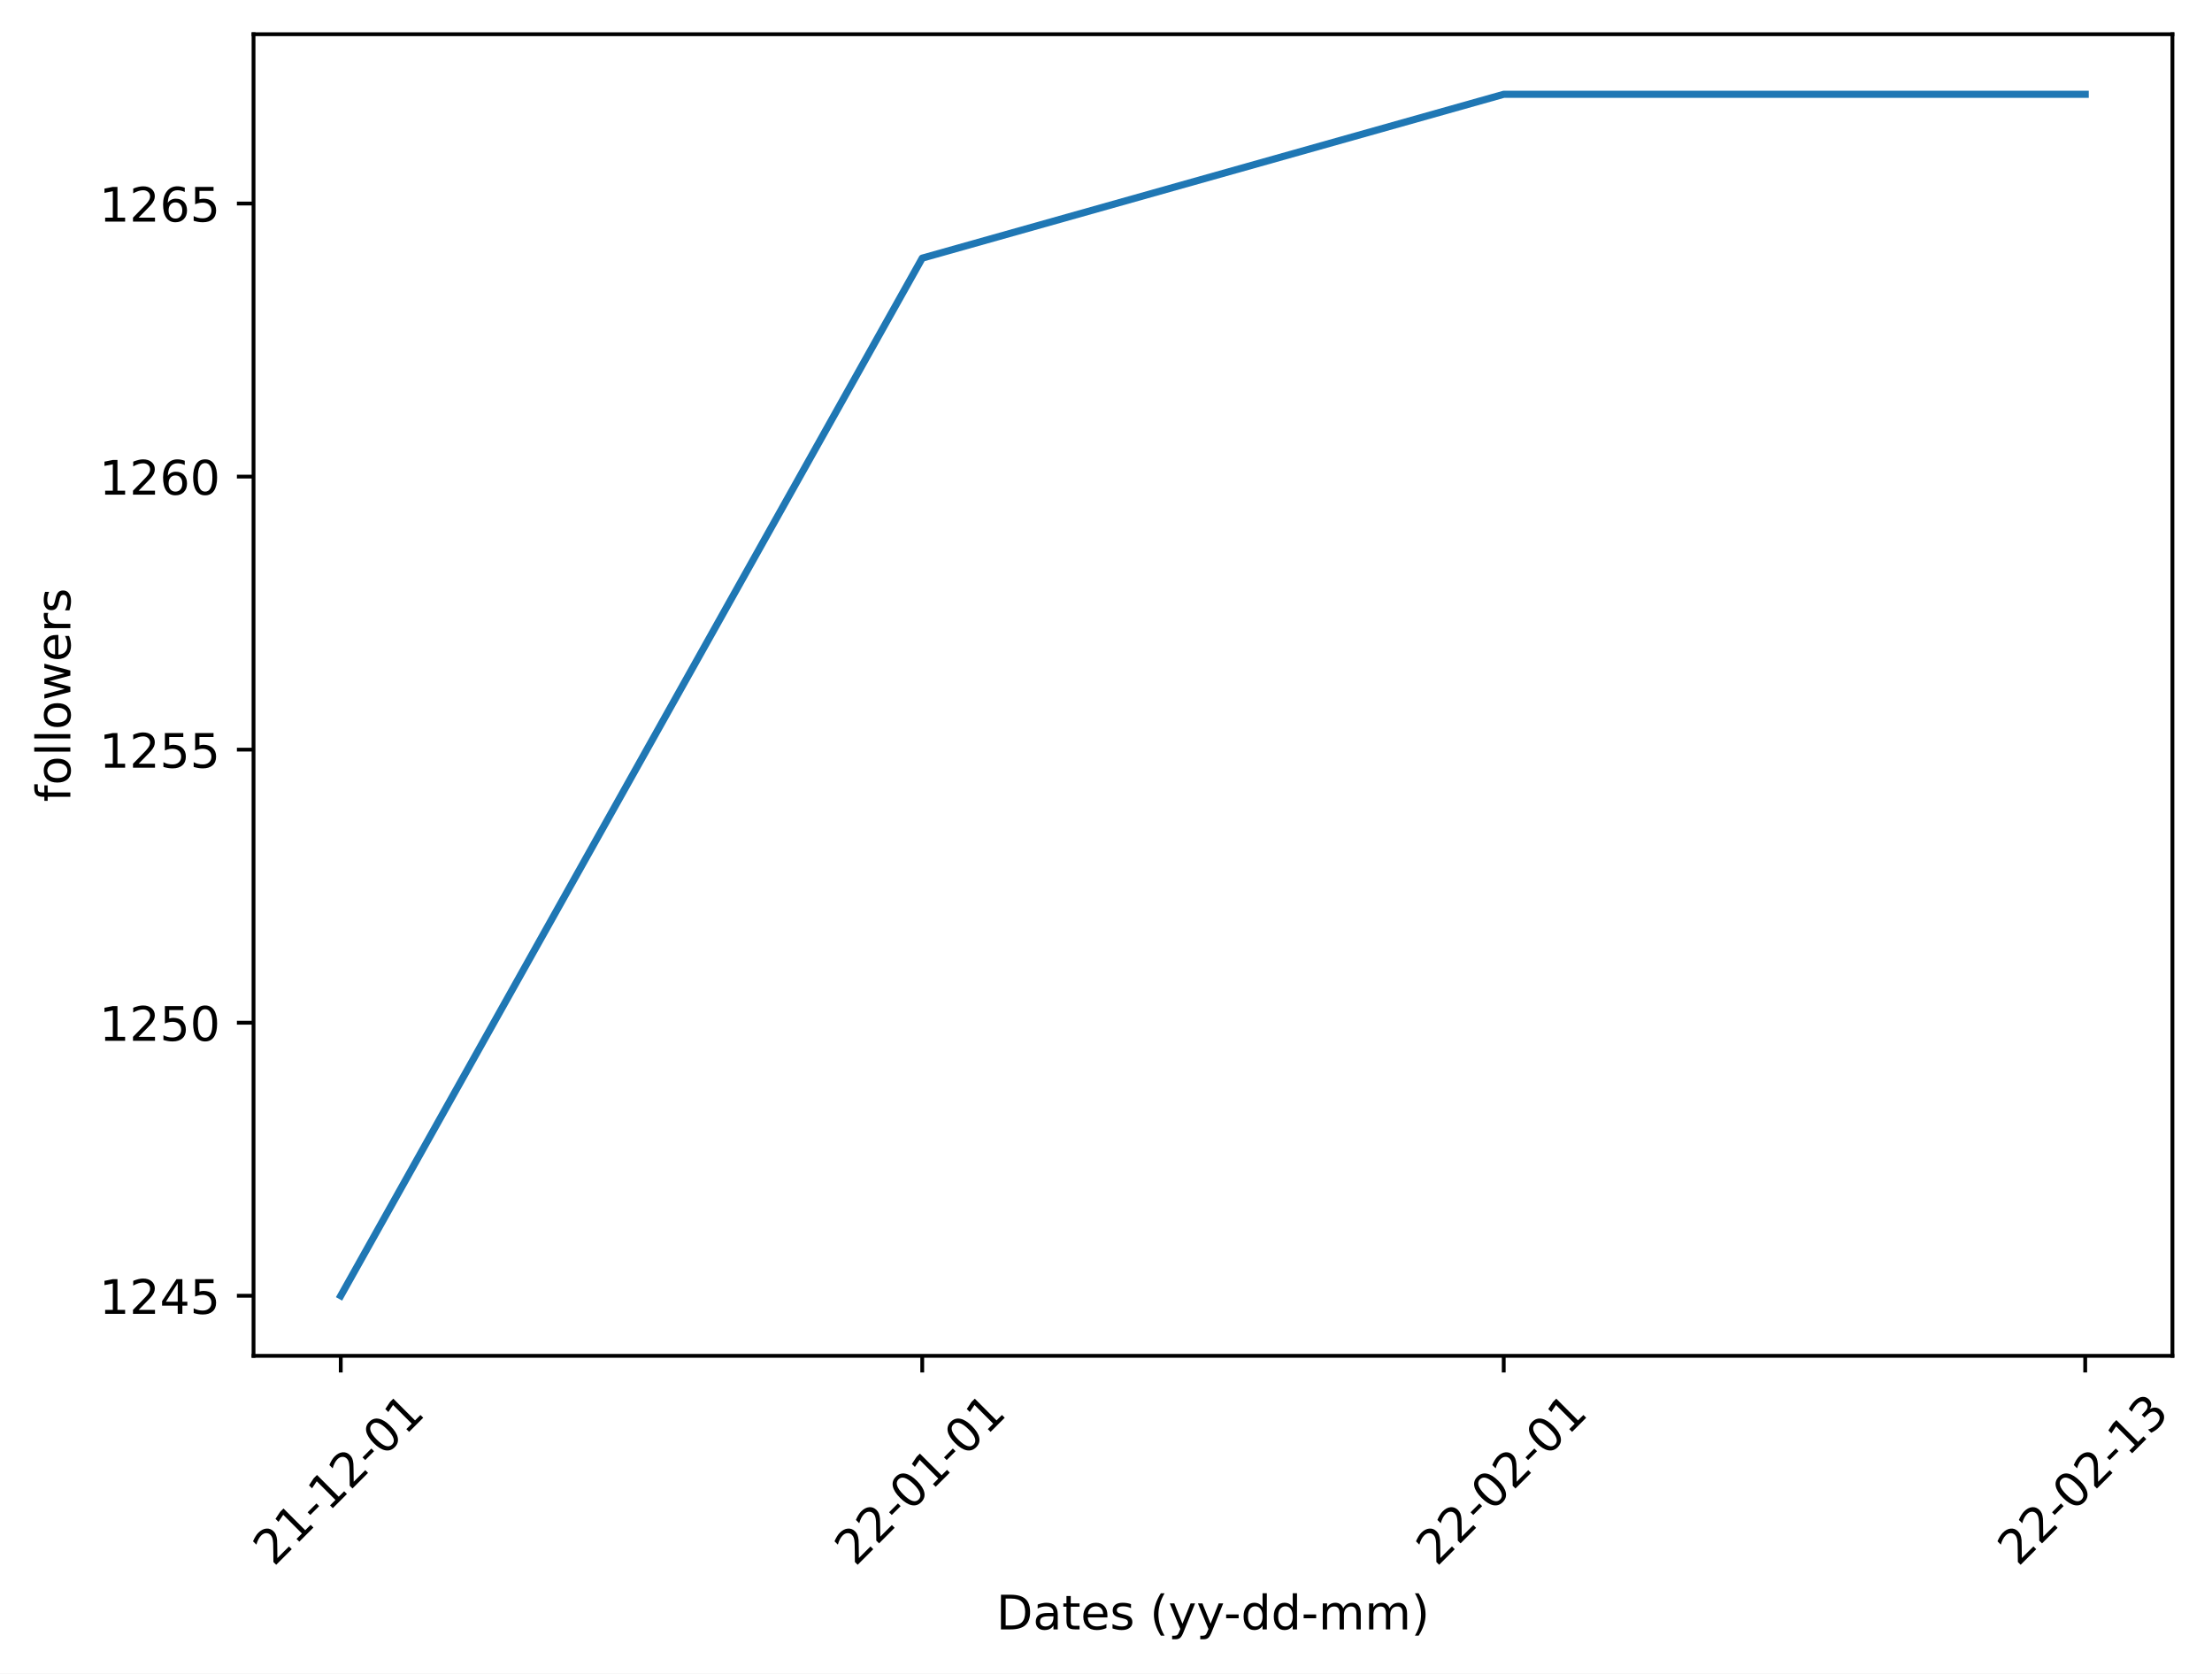
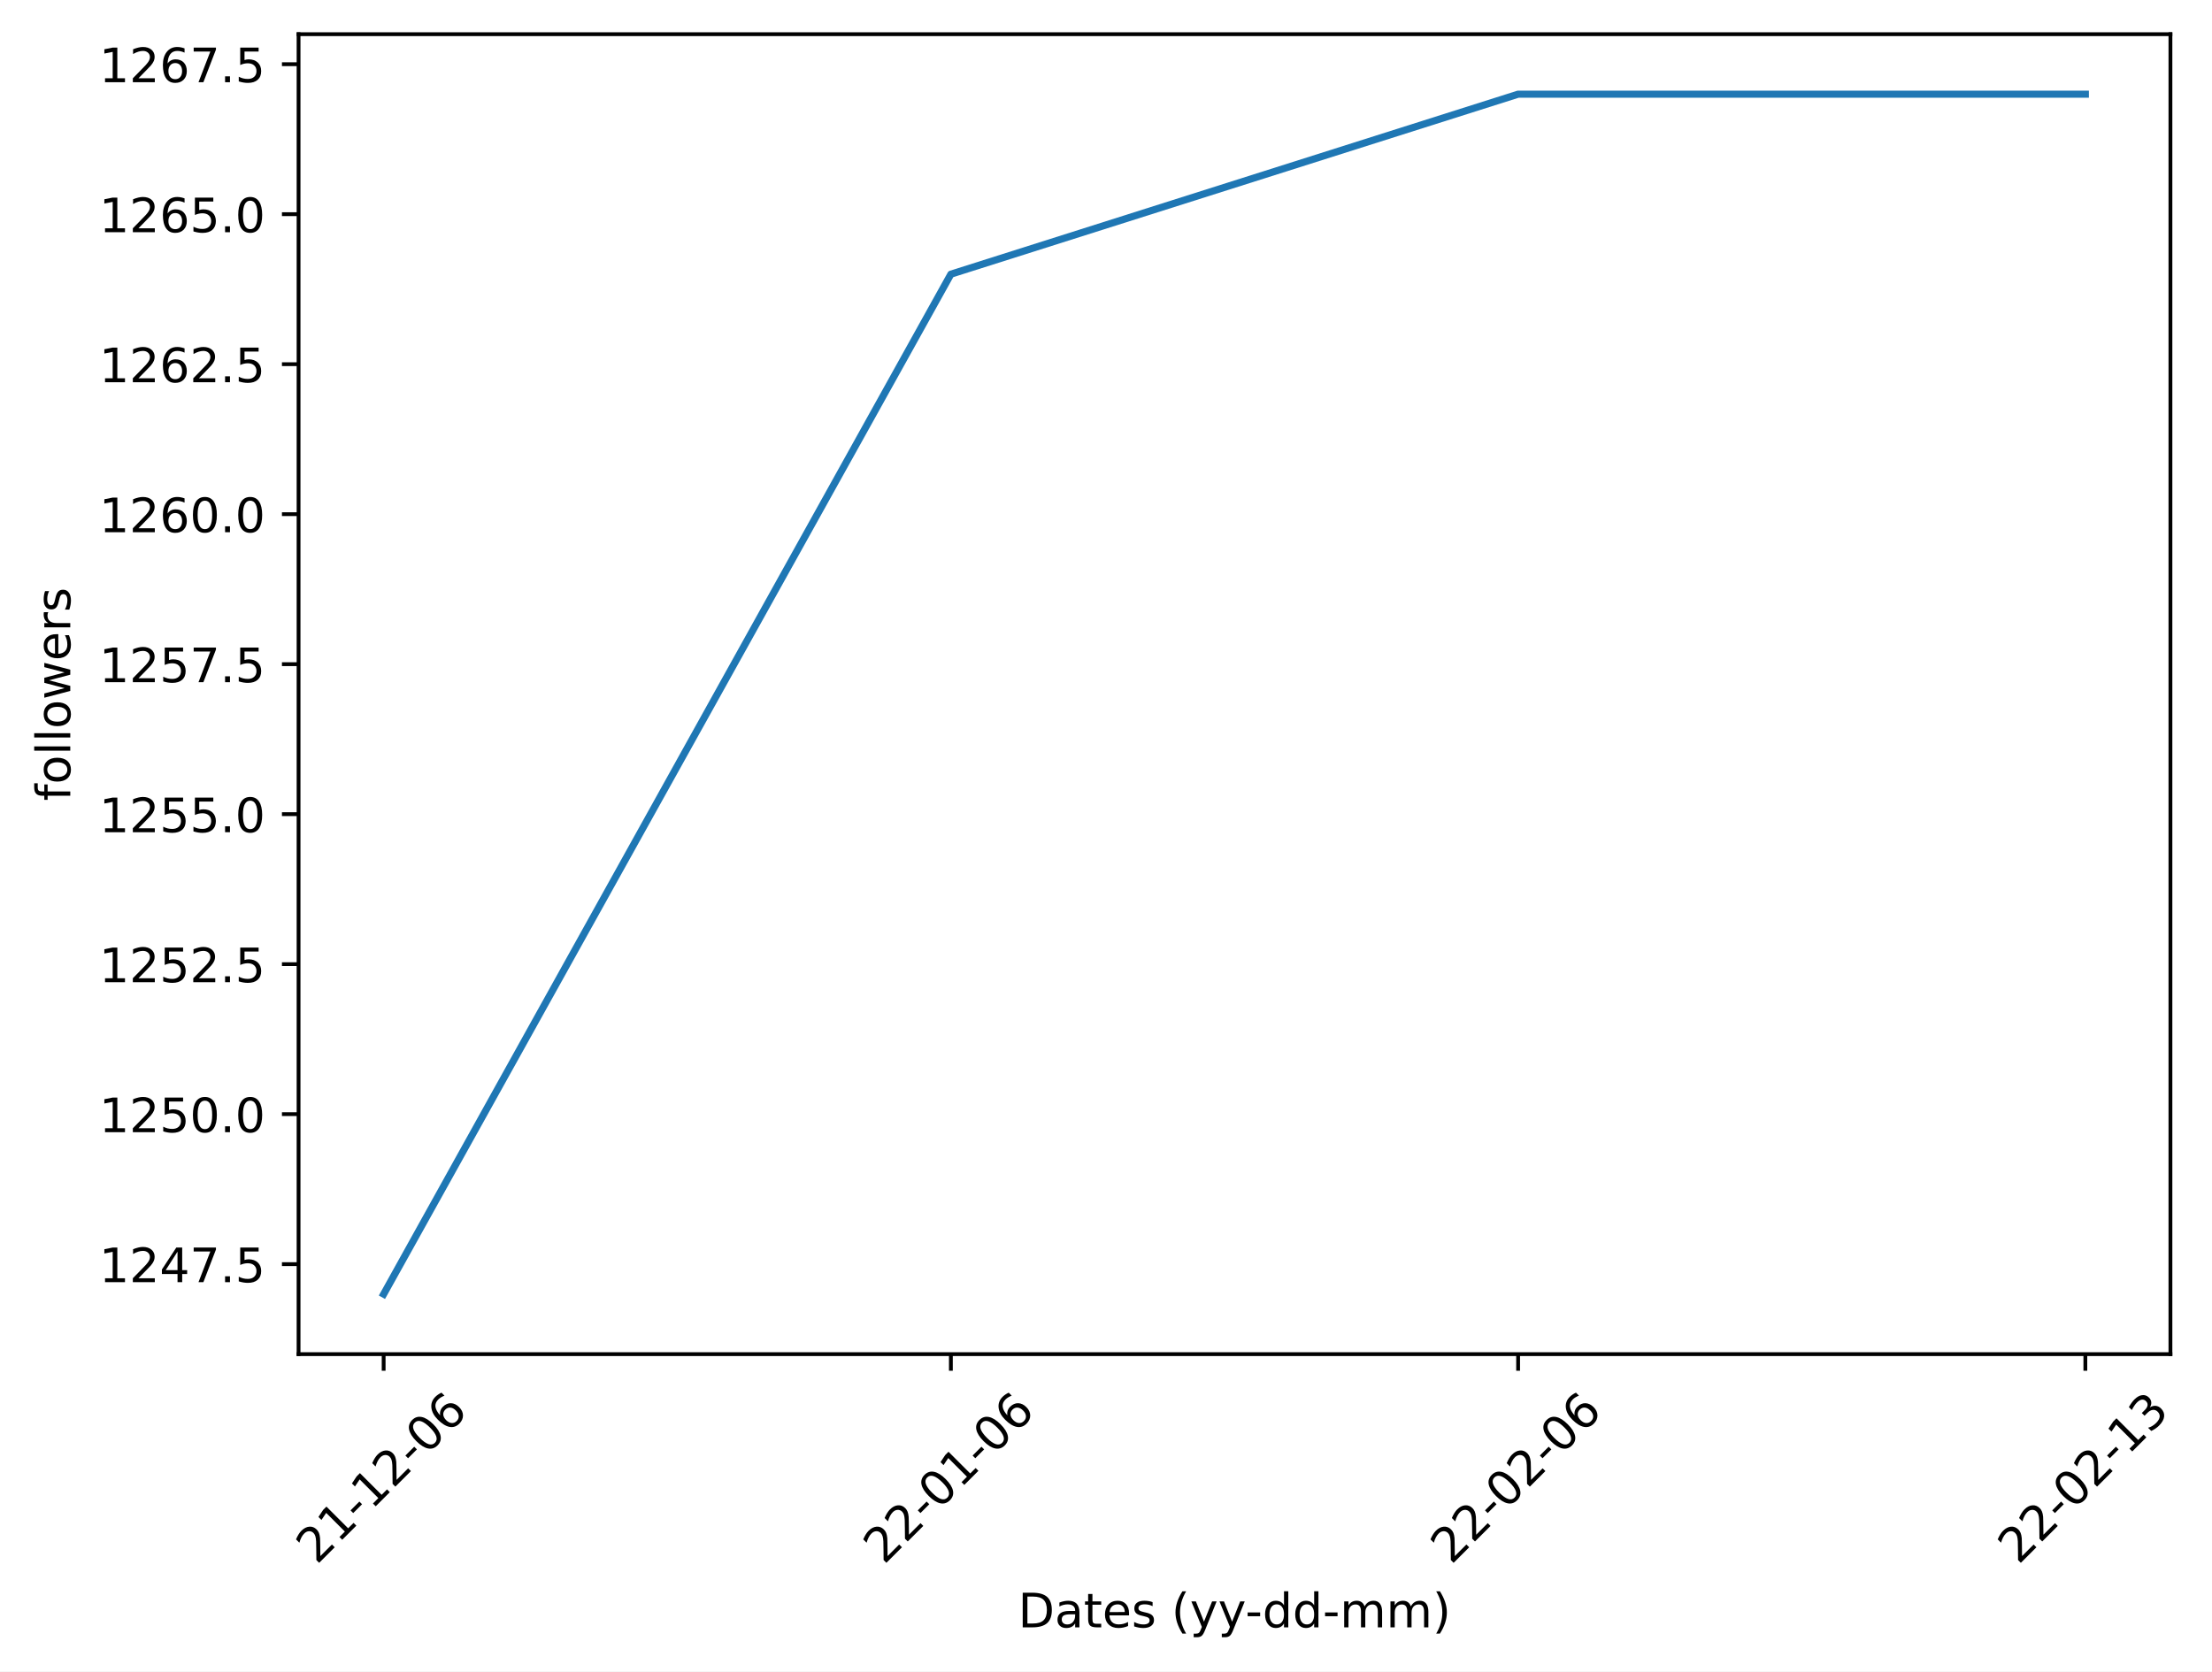
- <svg xmlns="http://www.w3.org/2000/svg" xmlns:xlink="http://www.w3.org/1999/xlink" width="465.263pt" height="352.007pt" viewBox="0 0 465.263 352.007" version="1.1">
+ <svg xmlns="http://www.w3.org/2000/svg" xmlns:xlink="http://www.w3.org/1999/xlink" width="465.783pt" height="352.007pt" viewBox="0 0 465.783 352.007" version="1.1">
  <defs>
    <style type="text/css">*{stroke-linejoin: round; stroke-linecap: butt}</style>
  </defs>
  <g id="figure_1">
    <g id="patch_1">
-       <path d="M 0 352.007  L 465.263 352.007  L 465.263 0  L 0 0  z " style="fill: #ffffff" />
+       <path d="M 0 352.007  L 465.783 352.007  L 465.783 0  L 0 0  z " style="fill: #ffffff" />
    </g>
    <g id="axes_1">
      <g id="patch_2">
-         <path d="M 53.328 285.189  L 456.939 285.189  L 456.939 7.2  L 53.328 7.2  z " style="fill: #ffffff" />
+         <path d="M 62.869 285.189  L 457.03 285.189  L 457.03 7.2  L 62.869 7.2  z " style="fill: #ffffff" />
      </g>
      <g id="matplotlib.axis_1">
        <g id="xtick_1">
          <g id="line2d_1">
            <defs>
-               <path id="ma49af20391" d="M 0 0  L 0 3.5  " style="stroke: #000000; stroke-width: 0.8" />
+               <path id="m13369818ce" d="M 0 0  L 0 3.5  " style="stroke: #000000; stroke-width: 0.8" />
            </defs>
            <g>
-               <use xlink:href="#ma49af20391" x="71.674" y="285.189" style="stroke: #000000; stroke-width: 0.8" />
+               <use xlink:href="#m13369818ce" x="80.785" y="285.189" style="stroke: #000000; stroke-width: 0.8" />
            </g>
          </g>
          <g id="text_1">
-             <g transform="translate(57.57724 329.6578)rotate(-45)scale(0.1 -0.1)">
+             <g transform="translate(66.68832 329.6578)rotate(-45)scale(0.1 -0.1)">
              <defs>
                <path id="DejaVuSans-32" d="M 1228 531  L 3431 531  L 3431 0  L 469 0  L 469 531  Q 828 903 1448 1529  Q 2069 2156 2228 2338  Q 2531 2678 2651 2914  Q 2772 3150 2772 3378  Q 2772 3750 2511 3984  Q 2250 4219 1831 4219  Q 1534 4219 1204 4116  Q 875 4013 500 3803  L 500 4441  Q 881 4594 1212 4672  Q 1544 4750 1819 4750  Q 2544 4750 2975 4387  Q 3406 4025 3406 3419  Q 3406 3131 3298 2873  Q 3191 2616 2906 2266  Q 2828 2175 2409 1742  Q 1991 1309 1228 531  z " transform="scale(0.015625)" />
                <path id="DejaVuSans-31" d="M 794 531  L 1825 531  L 1825 4091  L 703 3866  L 703 4441  L 1819 4666  L 2450 4666  L 2450 531  L 3481 531  L 3481 0  L 794 0  L 794 531  z " transform="scale(0.015625)" />
                <path id="DejaVuSans-2d" d="M 313 2009  L 1997 2009  L 1997 1497  L 313 1497  L 313 2009  z " transform="scale(0.015625)" />
                <path id="DejaVuSans-30" d="M 2034 4250  Q 1547 4250 1301 3770  Q 1056 3291 1056 2328  Q 1056 1369 1301 889  Q 1547 409 2034 409  Q 2525 409 2770 889  Q 3016 1369 3016 2328  Q 3016 3291 2770 3770  Q 2525 4250 2034 4250  z M 2034 4750  Q 2819 4750 3233 4129  Q 3647 3509 3647 2328  Q 3647 1150 3233 529  Q 2819 -91 2034 -91  Q 1250 -91 836 529  Q 422 1150 422 2328  Q 422 3509 836 4129  Q 1250 4750 2034 4750  z " transform="scale(0.015625)" />
+                 <path id="DejaVuSans-36" d="M 2113 2584  Q 1688 2584 1439 2293  Q 1191 2003 1191 1497  Q 1191 994 1439 701  Q 1688 409 2113 409  Q 2538 409 2786 701  Q 3034 994 3034 1497  Q 3034 2003 2786 2293  Q 2538 2584 2113 2584  z M 3366 4563  L 3366 3988  Q 3128 4100 2886 4159  Q 2644 4219 2406 4219  Q 1781 4219 1451 3797  Q 1122 3375 1075 2522  Q 1259 2794 1537 2939  Q 1816 3084 2150 3084  Q 2853 3084 3261 2657  Q 3669 2231 3669 1497  Q 3669 778 3244 343  Q 2819 -91 2113 -91  Q 1303 -91 875 529  Q 447 1150 447 2328  Q 447 3434 972 4092  Q 1497 4750 2381 4750  Q 2619 4750 2861 4703  Q 3103 4656 3366 4563  z " transform="scale(0.015625)" />
              </defs>
              <use xlink:href="#DejaVuSans-32" />
              <use xlink:href="#DejaVuSans-31" x="63.623" />
              <use xlink:href="#DejaVuSans-2d" x="127.246" />
              <use xlink:href="#DejaVuSans-31" x="163.33" />
              <use xlink:href="#DejaVuSans-32" x="226.953" />
              <use xlink:href="#DejaVuSans-2d" x="290.576" />
              <use xlink:href="#DejaVuSans-30" x="326.66" />
-               <use xlink:href="#DejaVuSans-31" x="390.283" />
+               <use xlink:href="#DejaVuSans-36" x="390.283" />
            </g>
          </g>
        </g>
        <g id="xtick_2">
          <g id="line2d_2">
            <g>
-               <use xlink:href="#ma49af20391" x="193.98" y="285.189" style="stroke: #000000; stroke-width: 0.8" />
+               <use xlink:href="#m13369818ce" x="200.228" y="285.189" style="stroke: #000000; stroke-width: 0.8" />
            </g>
          </g>
          <g id="text_2">
-             <g transform="translate(179.8835 329.6578)rotate(-45)scale(0.1 -0.1)">
+             <g transform="translate(186.131 329.6578)rotate(-45)scale(0.1 -0.1)">
              <use xlink:href="#DejaVuSans-32" />
              <use xlink:href="#DejaVuSans-32" x="63.623" />
              <use xlink:href="#DejaVuSans-2d" x="127.246" />
              <use xlink:href="#DejaVuSans-30" x="163.33" />
              <use xlink:href="#DejaVuSans-31" x="226.953" />
              <use xlink:href="#DejaVuSans-2d" x="290.576" />
              <use xlink:href="#DejaVuSans-30" x="326.66" />
-               <use xlink:href="#DejaVuSans-31" x="390.283" />
+               <use xlink:href="#DejaVuSans-36" x="390.283" />
            </g>
          </g>
        </g>
        <g id="xtick_3">
          <g id="line2d_3">
            <g>
-               <use xlink:href="#ma49af20391" x="316.287" y="285.189" style="stroke: #000000; stroke-width: 0.8" />
+               <use xlink:href="#m13369818ce" x="319.671" y="285.189" style="stroke: #000000; stroke-width: 0.8" />
            </g>
          </g>
          <g id="text_3">
-             <g transform="translate(302.1899 329.6578)rotate(-45)scale(0.1 -0.1)">
+             <g transform="translate(305.5737 329.6578)rotate(-45)scale(0.1 -0.1)">
              <use xlink:href="#DejaVuSans-32" />
              <use xlink:href="#DejaVuSans-32" x="63.623" />
              <use xlink:href="#DejaVuSans-2d" x="127.246" />
              <use xlink:href="#DejaVuSans-30" x="163.33" />
              <use xlink:href="#DejaVuSans-32" x="226.953" />
              <use xlink:href="#DejaVuSans-2d" x="290.576" />
              <use xlink:href="#DejaVuSans-30" x="326.66" />
-               <use xlink:href="#DejaVuSans-31" x="390.283" />
+               <use xlink:href="#DejaVuSans-36" x="390.283" />
            </g>
          </g>
        </g>
        <g id="xtick_4">
          <g id="line2d_4">
            <g>
-               <use xlink:href="#ma49af20391" x="438.593" y="285.189" style="stroke: #000000; stroke-width: 0.8" />
+               <use xlink:href="#m13369818ce" x="439.113" y="285.189" style="stroke: #000000; stroke-width: 0.8" />
            </g>
          </g>
          <g id="text_4">
-             <g transform="translate(424.4962 329.6578)rotate(-45)scale(0.1 -0.1)">
+             <g transform="translate(425.0163 329.6578)rotate(-45)scale(0.1 -0.1)">
              <defs>
                <path id="DejaVuSans-33" d="M 2597 2516  Q 3050 2419 3304 2112  Q 3559 1806 3559 1356  Q 3559 666 3084 287  Q 2609 -91 1734 -91  Q 1441 -91 1130 -33  Q 819 25 488 141  L 488 750  Q 750 597 1062 519  Q 1375 441 1716 441  Q 2309 441 2620 675  Q 2931 909 2931 1356  Q 2931 1769 2642 2001  Q 2353 2234 1838 2234  L 1294 2234  L 1294 2753  L 1863 2753  Q 2328 2753 2575 2939  Q 2822 3125 2822 3475  Q 2822 3834 2567 4026  Q 2313 4219 1838 4219  Q 1578 4219 1281 4162  Q 984 4106 628 3988  L 628 4550  Q 988 4650 1302 4700  Q 1616 4750 1894 4750  Q 2613 4750 3031 4423  Q 3450 4097 3450 3541  Q 3450 3153 3228 2886  Q 3006 2619 2597 2516  z " transform="scale(0.015625)" />
              </defs>
              <use xlink:href="#DejaVuSans-32" />
              <use xlink:href="#DejaVuSans-32" x="63.623" />
              <use xlink:href="#DejaVuSans-2d" x="127.246" />
              <use xlink:href="#DejaVuSans-30" x="163.33" />
              <use xlink:href="#DejaVuSans-32" x="226.953" />
              <use xlink:href="#DejaVuSans-2d" x="290.576" />
              <use xlink:href="#DejaVuSans-31" x="326.66" />
              <use xlink:href="#DejaVuSans-33" x="390.283" />
            </g>
          </g>
        </g>
        <g id="text_5">
-           <g transform="translate(209.5593 342.7268)scale(0.1 -0.1)">
+           <g transform="translate(214.3749 342.7268)scale(0.1 -0.1)">
            <defs>
              <path id="DejaVuSans-44" d="M 1259 4147  L 1259 519  L 2022 519  Q 2988 519 3436 956  Q 3884 1394 3884 2338  Q 3884 3275 3436 3711  Q 2988 4147 2022 4147  L 1259 4147  z M 628 4666  L 1925 4666  Q 3281 4666 3915 4102  Q 4550 3538 4550 2338  Q 4550 1131 3912 565  Q 3275 0 1925 0  L 628 0  L 628 4666  z " transform="scale(0.015625)" />
              <path id="DejaVuSans-61" d="M 2194 1759  Q 1497 1759 1228 1600  Q 959 1441 959 1056  Q 959 750 1161 570  Q 1363 391 1709 391  Q 2188 391 2477 730  Q 2766 1069 2766 1631  L 2766 1759  L 2194 1759  z M 3341 1997  L 3341 0  L 2766 0  L 2766 531  Q 2569 213 2275 61  Q 1981 -91 1556 -91  Q 1019 -91 701 211  Q 384 513 384 1019  Q 384 1609 779 1909  Q 1175 2209 1959 2209  L 2766 2209  L 2766 2266  Q 2766 2663 2505 2880  Q 2244 3097 1772 3097  Q 1472 3097 1187 3025  Q 903 2953 641 2809  L 641 3341  Q 956 3463 1253 3523  Q 1550 3584 1831 3584  Q 2591 3584 2966 3190  Q 3341 2797 3341 1997  z " transform="scale(0.015625)" />
              <path id="DejaVuSans-74" d="M 1172 4494  L 1172 3500  L 2356 3500  L 2356 3053  L 1172 3053  L 1172 1153  Q 1172 725 1289 603  Q 1406 481 1766 481  L 2356 481  L 2356 0  L 1766 0  Q 1100 0 847 248  Q 594 497 594 1153  L 594 3053  L 172 3053  L 172 3500  L 594 3500  L 594 4494  L 1172 4494  z " transform="scale(0.015625)" />
              <path id="DejaVuSans-65" d="M 3597 1894  L 3597 1613  L 953 1613  Q 991 1019 1311 708  Q 1631 397 2203 397  Q 2534 397 2845 478  Q 3156 559 3463 722  L 3463 178  Q 3153 47 2828 -22  Q 2503 -91 2169 -91  Q 1331 -91 842 396  Q 353 884 353 1716  Q 353 2575 817 3079  Q 1281 3584 2069 3584  Q 2775 3584 3186 3129  Q 3597 2675 3597 1894  z M 3022 2063  Q 3016 2534 2758 2815  Q 2500 3097 2075 3097  Q 1594 3097 1305 2825  Q 1016 2553 972 2059  L 3022 2063  z " transform="scale(0.015625)" />
              <path id="DejaVuSans-73" d="M 2834 3397  L 2834 2853  Q 2591 2978 2328 3040  Q 2066 3103 1784 3103  Q 1356 3103 1142 2972  Q 928 2841 928 2578  Q 928 2378 1081 2264  Q 1234 2150 1697 2047  L 1894 2003  Q 2506 1872 2764 1633  Q 3022 1394 3022 966  Q 3022 478 2636 193  Q 2250 -91 1575 -91  Q 1294 -91 989 -36  Q 684 19 347 128  L 347 722  Q 666 556 975 473  Q 1284 391 1588 391  Q 1994 391 2212 530  Q 2431 669 2431 922  Q 2431 1156 2273 1281  Q 2116 1406 1581 1522  L 1381 1569  Q 847 1681 609 1914  Q 372 2147 372 2553  Q 372 3047 722 3315  Q 1072 3584 1716 3584  Q 2034 3584 2315 3537  Q 2597 3491 2834 3397  z " transform="scale(0.015625)" />
              <path id="DejaVuSans-20" transform="scale(0.015625)" />
              <path id="DejaVuSans-28" d="M 1984 4856  Q 1566 4138 1362 3434  Q 1159 2731 1159 2009  Q 1159 1288 1364 580  Q 1569 -128 1984 -844  L 1484 -844  Q 1016 -109 783 600  Q 550 1309 550 2009  Q 550 2706 781 3412  Q 1013 4119 1484 4856  L 1984 4856  z " transform="scale(0.015625)" />
              <path id="DejaVuSans-79" d="M 2059 -325  Q 1816 -950 1584 -1140  Q 1353 -1331 966 -1331  L 506 -1331  L 506 -850  L 844 -850  Q 1081 -850 1212 -737  Q 1344 -625 1503 -206  L 1606 56  L 191 3500  L 800 3500  L 1894 763  L 2988 3500  L 3597 3500  L 2059 -325  z " transform="scale(0.015625)" />
              <path id="DejaVuSans-64" d="M 2906 2969  L 2906 4863  L 3481 4863  L 3481 0  L 2906 0  L 2906 525  Q 2725 213 2448 61  Q 2172 -91 1784 -91  Q 1150 -91 751 415  Q 353 922 353 1747  Q 353 2572 751 3078  Q 1150 3584 1784 3584  Q 2172 3584 2448 3432  Q 2725 3281 2906 2969  z M 947 1747  Q 947 1113 1208 752  Q 1469 391 1925 391  Q 2381 391 2643 752  Q 2906 1113 2906 1747  Q 2906 2381 2643 2742  Q 2381 3103 1925 3103  Q 1469 3103 1208 2742  Q 947 2381 947 1747  z " transform="scale(0.015625)" />
              <path id="DejaVuSans-6d" d="M 3328 2828  Q 3544 3216 3844 3400  Q 4144 3584 4550 3584  Q 5097 3584 5394 3201  Q 5691 2819 5691 2113  L 5691 0  L 5113 0  L 5113 2094  Q 5113 2597 4934 2840  Q 4756 3084 4391 3084  Q 3944 3084 3684 2787  Q 3425 2491 3425 1978  L 3425 0  L 2847 0  L 2847 2094  Q 2847 2600 2669 2842  Q 2491 3084 2119 3084  Q 1678 3084 1418 2786  Q 1159 2488 1159 1978  L 1159 0  L 581 0  L 581 3500  L 1159 3500  L 1159 2956  Q 1356 3278 1631 3431  Q 1906 3584 2284 3584  Q 2666 3584 2933 3390  Q 3200 3197 3328 2828  z " transform="scale(0.015625)" />
              <path id="DejaVuSans-29" d="M 513 4856  L 1013 4856  Q 1481 4119 1714 3412  Q 1947 2706 1947 2009  Q 1947 1309 1714 600  Q 1481 -109 1013 -844  L 513 -844  Q 928 -128 1133 580  Q 1338 1288 1338 2009  Q 1338 2731 1133 3434  Q 928 4138 513 4856  z " transform="scale(0.015625)" />
            </defs>
            <use xlink:href="#DejaVuSans-44" />
            <use xlink:href="#DejaVuSans-61" x="77.002" />
            <use xlink:href="#DejaVuSans-74" x="138.281" />
            <use xlink:href="#DejaVuSans-65" x="177.49" />
            <use xlink:href="#DejaVuSans-73" x="239.014" />
            <use xlink:href="#DejaVuSans-20" x="291.113" />
            <use xlink:href="#DejaVuSans-28" x="322.9" />
            <use xlink:href="#DejaVuSans-79" x="361.914" />
            <use xlink:href="#DejaVuSans-79" x="421.094" />
            <use xlink:href="#DejaVuSans-2d" x="478.523" />
            <use xlink:href="#DejaVuSans-64" x="514.607" />
            <use xlink:href="#DejaVuSans-64" x="578.084" />
            <use xlink:href="#DejaVuSans-2d" x="641.561" />
            <use xlink:href="#DejaVuSans-6d" x="677.645" />
            <use xlink:href="#DejaVuSans-6d" x="775.057" />
            <use xlink:href="#DejaVuSans-29" x="872.469" />
          </g>
        </g>
      </g>
      <g id="matplotlib.axis_2">
        <g id="ytick_1">
          <g id="line2d_5">
            <defs>
-               <path id="m327cd1eb38" d="M 0 0  L -3.5 0  " style="stroke: #000000; stroke-width: 0.8" />
+               <path id="mc7e66a7c26" d="M 0 0  L -3.5 0  " style="stroke: #000000; stroke-width: 0.8" />
            </defs>
            <g>
-               <use xlink:href="#m327cd1eb38" x="53.328" y="272.553" style="stroke: #000000; stroke-width: 0.8" />
+               <use xlink:href="#mc7e66a7c26" x="62.869" y="266.235" style="stroke: #000000; stroke-width: 0.8" />
            </g>
          </g>
          <g id="text_6">
-             <g transform="translate(20.87813 276.3523)scale(0.1 -0.1)">
+             <g transform="translate(20.87813 270.0343)scale(0.1 -0.1)">
              <defs>
                <path id="DejaVuSans-34" d="M 2419 4116  L 825 1625  L 2419 1625  L 2419 4116  z M 2253 4666  L 3047 4666  L 3047 1625  L 3713 1625  L 3713 1100  L 3047 1100  L 3047 0  L 2419 0  L 2419 1100  L 313 1100  L 313 1709  L 2253 4666  z " transform="scale(0.015625)" />
+                 <path id="DejaVuSans-37" d="M 525 4666  L 3525 4666  L 3525 4397  L 1831 0  L 1172 0  L 2766 4134  L 525 4134  L 525 4666  z " transform="scale(0.015625)" />
+                 <path id="DejaVuSans-2e" d="M 684 794  L 1344 794  L 1344 0  L 684 0  L 684 794  z " transform="scale(0.015625)" />
                <path id="DejaVuSans-35" d="M 691 4666  L 3169 4666  L 3169 4134  L 1269 4134  L 1269 2991  Q 1406 3038 1543 3061  Q 1681 3084 1819 3084  Q 2600 3084 3056 2656  Q 3513 2228 3513 1497  Q 3513 744 3044 326  Q 2575 -91 1722 -91  Q 1428 -91 1123 -41  Q 819 9 494 109  L 494 744  Q 775 591 1075 516  Q 1375 441 1709 441  Q 2250 441 2565 725  Q 2881 1009 2881 1497  Q 2881 1984 2565 2268  Q 2250 2553 1709 2553  Q 1456 2553 1204 2497  Q 953 2441 691 2322  L 691 4666  z " transform="scale(0.015625)" />
              </defs>
              <use xlink:href="#DejaVuSans-31" />
              <use xlink:href="#DejaVuSans-32" x="63.623" />
              <use xlink:href="#DejaVuSans-34" x="127.246" />
-               <use xlink:href="#DejaVuSans-35" x="190.869" />
+               <use xlink:href="#DejaVuSans-37" x="190.869" />
+               <use xlink:href="#DejaVuSans-2e" x="254.492" />
+               <use xlink:href="#DejaVuSans-35" x="286.279" />
            </g>
          </g>
        </g>
        <g id="ytick_2">
          <g id="line2d_6">
            <g>
-               <use xlink:href="#m327cd1eb38" x="53.328" y="215.117" style="stroke: #000000; stroke-width: 0.8" />
+               <use xlink:href="#mc7e66a7c26" x="62.869" y="234.645" style="stroke: #000000; stroke-width: 0.8" />
            </g>
          </g>
          <g id="text_7">
-             <g transform="translate(20.87813 218.9166)scale(0.1 -0.1)">
+             <g transform="translate(20.87813 238.4447)scale(0.1 -0.1)">
              <use xlink:href="#DejaVuSans-31" />
              <use xlink:href="#DejaVuSans-32" x="63.623" />
              <use xlink:href="#DejaVuSans-35" x="127.246" />
              <use xlink:href="#DejaVuSans-30" x="190.869" />
+               <use xlink:href="#DejaVuSans-2e" x="254.492" />
+               <use xlink:href="#DejaVuSans-30" x="286.279" />
            </g>
          </g>
        </g>
        <g id="ytick_3">
          <g id="line2d_7">
            <g>
-               <use xlink:href="#m327cd1eb38" x="53.328" y="157.682" style="stroke: #000000; stroke-width: 0.8" />
+               <use xlink:href="#mc7e66a7c26" x="62.869" y="203.056" style="stroke: #000000; stroke-width: 0.8" />
            </g>
          </g>
          <g id="text_8">
-             <g transform="translate(20.87813 161.4808)scale(0.1 -0.1)">
+             <g transform="translate(20.87813 206.855)scale(0.1 -0.1)">
+               <use xlink:href="#DejaVuSans-31" />
+               <use xlink:href="#DejaVuSans-32" x="63.623" />
+               <use xlink:href="#DejaVuSans-35" x="127.246" />
+               <use xlink:href="#DejaVuSans-32" x="190.869" />
+               <use xlink:href="#DejaVuSans-2e" x="254.492" />
+               <use xlink:href="#DejaVuSans-35" x="286.279" />
+             </g>
+           </g>
+         </g>
+         <g id="ytick_4">
+           <g id="line2d_8">
+             <g>
+               <use xlink:href="#mc7e66a7c26" x="62.869" y="171.466" style="stroke: #000000; stroke-width: 0.8" />
+             </g>
+           </g>
+           <g id="text_9">
+             <g transform="translate(20.87813 175.2654)scale(0.1 -0.1)">
              <use xlink:href="#DejaVuSans-31" />
              <use xlink:href="#DejaVuSans-32" x="63.623" />
              <use xlink:href="#DejaVuSans-35" x="127.246" />
              <use xlink:href="#DejaVuSans-35" x="190.869" />
-             </g>
-           </g>
-         </g>
-         <g id="ytick_4">
-           <g id="line2d_8">
-             <g>
-               <use xlink:href="#m327cd1eb38" x="53.328" y="100.246" style="stroke: #000000; stroke-width: 0.8" />
-             </g>
-           </g>
-           <g id="text_9">
-             <g transform="translate(20.87813 104.0451)scale(0.1 -0.1)">
-               <defs>
-                 <path id="DejaVuSans-36" d="M 2113 2584  Q 1688 2584 1439 2293  Q 1191 2003 1191 1497  Q 1191 994 1439 701  Q 1688 409 2113 409  Q 2538 409 2786 701  Q 3034 994 3034 1497  Q 3034 2003 2786 2293  Q 2538 2584 2113 2584  z M 3366 4563  L 3366 3988  Q 3128 4100 2886 4159  Q 2644 4219 2406 4219  Q 1781 4219 1451 3797  Q 1122 3375 1075 2522  Q 1259 2794 1537 2939  Q 1816 3084 2150 3084  Q 2853 3084 3261 2657  Q 3669 2231 3669 1497  Q 3669 778 3244 343  Q 2819 -91 2113 -91  Q 1303 -91 875 529  Q 447 1150 447 2328  Q 447 3434 972 4092  Q 1497 4750 2381 4750  Q 2619 4750 2861 4703  Q 3103 4656 3366 4563  z " transform="scale(0.015625)" />
-               </defs>
+               <use xlink:href="#DejaVuSans-2e" x="254.492" />
+               <use xlink:href="#DejaVuSans-30" x="286.279" />
+             </g>
+           </g>
+         </g>
+         <g id="ytick_5">
+           <g id="line2d_9">
+             <g>
+               <use xlink:href="#mc7e66a7c26" x="62.869" y="139.877" style="stroke: #000000; stroke-width: 0.8" />
+             </g>
+           </g>
+           <g id="text_10">
+             <g transform="translate(20.87813 143.6757)scale(0.1 -0.1)">
+               <use xlink:href="#DejaVuSans-31" />
+               <use xlink:href="#DejaVuSans-32" x="63.623" />
+               <use xlink:href="#DejaVuSans-35" x="127.246" />
+               <use xlink:href="#DejaVuSans-37" x="190.869" />
+               <use xlink:href="#DejaVuSans-2e" x="254.492" />
+               <use xlink:href="#DejaVuSans-35" x="286.279" />
+             </g>
+           </g>
+         </g>
+         <g id="ytick_6">
+           <g id="line2d_10">
+             <g>
+               <use xlink:href="#mc7e66a7c26" x="62.869" y="108.287" style="stroke: #000000; stroke-width: 0.8" />
+             </g>
+           </g>
+           <g id="text_11">
+             <g transform="translate(20.87813 112.0861)scale(0.1 -0.1)">
              <use xlink:href="#DejaVuSans-31" />
              <use xlink:href="#DejaVuSans-32" x="63.623" />
              <use xlink:href="#DejaVuSans-36" x="127.246" />
              <use xlink:href="#DejaVuSans-30" x="190.869" />
-             </g>
-           </g>
-         </g>
-         <g id="ytick_5">
-           <g id="line2d_9">
-             <g>
-               <use xlink:href="#m327cd1eb38" x="53.328" y="42.81" style="stroke: #000000; stroke-width: 0.8" />
-             </g>
-           </g>
-           <g id="text_10">
-             <g transform="translate(20.87813 46.60937)scale(0.1 -0.1)">
+               <use xlink:href="#DejaVuSans-2e" x="254.492" />
+               <use xlink:href="#DejaVuSans-30" x="286.279" />
+             </g>
+           </g>
+         </g>
+         <g id="ytick_7">
+           <g id="line2d_11">
+             <g>
+               <use xlink:href="#mc7e66a7c26" x="62.869" y="76.697" style="stroke: #000000; stroke-width: 0.8" />
+             </g>
+           </g>
+           <g id="text_12">
+             <g transform="translate(20.87813 80.49645)scale(0.1 -0.1)">
+               <use xlink:href="#DejaVuSans-31" />
+               <use xlink:href="#DejaVuSans-32" x="63.623" />
+               <use xlink:href="#DejaVuSans-36" x="127.246" />
+               <use xlink:href="#DejaVuSans-32" x="190.869" />
+               <use xlink:href="#DejaVuSans-2e" x="254.492" />
+               <use xlink:href="#DejaVuSans-35" x="286.279" />
+             </g>
+           </g>
+         </g>
+         <g id="ytick_8">
+           <g id="line2d_12">
+             <g>
+               <use xlink:href="#mc7e66a7c26" x="62.869" y="45.108" style="stroke: #000000; stroke-width: 0.8" />
+             </g>
+           </g>
+           <g id="text_13">
+             <g transform="translate(20.87813 48.9068)scale(0.1 -0.1)">
              <use xlink:href="#DejaVuSans-31" />
              <use xlink:href="#DejaVuSans-32" x="63.623" />
              <use xlink:href="#DejaVuSans-36" x="127.246" />
              <use xlink:href="#DejaVuSans-35" x="190.869" />
-             </g>
-           </g>
-         </g>
-         <g id="text_11">
+               <use xlink:href="#DejaVuSans-2e" x="254.492" />
+               <use xlink:href="#DejaVuSans-30" x="286.279" />
+             </g>
+           </g>
+         </g>
+         <g id="ytick_9">
+           <g id="line2d_13">
+             <g>
+               <use xlink:href="#mc7e66a7c26" x="62.869" y="13.518" style="stroke: #000000; stroke-width: 0.8" />
+             </g>
+           </g>
+           <g id="text_14">
+             <g transform="translate(20.87813 17.31715)scale(0.1 -0.1)">
+               <use xlink:href="#DejaVuSans-31" />
+               <use xlink:href="#DejaVuSans-32" x="63.623" />
+               <use xlink:href="#DejaVuSans-36" x="127.246" />
+               <use xlink:href="#DejaVuSans-37" x="190.869" />
+               <use xlink:href="#DejaVuSans-2e" x="254.492" />
+               <use xlink:href="#DejaVuSans-35" x="286.279" />
+             </g>
+           </g>
+         </g>
+         <g id="text_15">
          <g transform="translate(14.79844 168.6773)rotate(-90)scale(0.1 -0.1)">
            <defs>
              <path id="DejaVuSans-66" d="M 2375 4863  L 2375 4384  L 1825 4384  Q 1516 4384 1395 4259  Q 1275 4134 1275 3809  L 1275 3500  L 2222 3500  L 2222 3053  L 1275 3053  L 1275 0  L 697 0  L 697 3053  L 147 3053  L 147 3500  L 697 3500  L 697 3744  Q 697 4328 969 4595  Q 1241 4863 1831 4863  L 2375 4863  z " transform="scale(0.015625)" />
              <path id="DejaVuSans-6f" d="M 1959 3097  Q 1497 3097 1228 2736  Q 959 2375 959 1747  Q 959 1119 1226 758  Q 1494 397 1959 397  Q 2419 397 2687 759  Q 2956 1122 2956 1747  Q 2956 2369 2687 2733  Q 2419 3097 1959 3097  z M 1959 3584  Q 2709 3584 3137 3096  Q 3566 2609 3566 1747  Q 3566 888 3137 398  Q 2709 -91 1959 -91  Q 1206 -91 779 398  Q 353 888 353 1747  Q 353 2609 779 3096  Q 1206 3584 1959 3584  z " transform="scale(0.015625)" />
              <path id="DejaVuSans-6c" d="M 603 4863  L 1178 4863  L 1178 0  L 603 0  L 603 4863  z " transform="scale(0.015625)" />
              <path id="DejaVuSans-77" d="M 269 3500  L 844 3500  L 1563 769  L 2278 3500  L 2956 3500  L 3675 769  L 4391 3500  L 4966 3500  L 4050 0  L 3372 0  L 2619 2869  L 1863 0  L 1184 0  L 269 3500  z " transform="scale(0.015625)" />
              <path id="DejaVuSans-72" d="M 2631 2963  Q 2534 3019 2420 3045  Q 2306 3072 2169 3072  Q 1681 3072 1420 2755  Q 1159 2438 1159 1844  L 1159 0  L 581 0  L 581 3500  L 1159 3500  L 1159 2956  Q 1341 3275 1631 3429  Q 1922 3584 2338 3584  Q 2397 3584 2469 3576  Q 2541 3569 2628 3553  L 2631 2963  z " transform="scale(0.015625)" />
            </defs>
            <use xlink:href="#DejaVuSans-66" />
            <use xlink:href="#DejaVuSans-6f" x="35.205" />
            <use xlink:href="#DejaVuSans-6c" x="96.387" />
            <use xlink:href="#DejaVuSans-6c" x="124.17" />
            <use xlink:href="#DejaVuSans-6f" x="151.953" />
            <use xlink:href="#DejaVuSans-77" x="213.135" />
            <use xlink:href="#DejaVuSans-65" x="294.922" />
            <use xlink:href="#DejaVuSans-72" x="356.445" />
            <use xlink:href="#DejaVuSans-73" x="397.559" />
          </g>
        </g>
      </g>
-       <g id="line2d_10">
-         <path d="M 71.674 272.553  L 193.98 54.297  L 316.287 19.836  L 438.593 19.836  " clip-path="url(#p0c0da98a2b)" style="fill: none; stroke: #1f77b4; stroke-width: 1.5; stroke-linecap: square" />
+       <g id="line2d_14">
+         <path d="M 80.785 272.553  L 200.228 57.743  L 319.671 19.836  L 439.113 19.836  " clip-path="url(#p2e5394de31)" style="fill: none; stroke: #1f77b4; stroke-width: 1.5; stroke-linecap: square" />
      </g>
      <g id="patch_3">
-         <path d="M 53.328 285.189  L 53.328 7.2  " style="fill: none; stroke: #000000; stroke-width: 0.8; stroke-linejoin: miter; stroke-linecap: square" />
+         <path d="M 62.869 285.189  L 62.869 7.2  " style="fill: none; stroke: #000000; stroke-width: 0.8; stroke-linejoin: miter; stroke-linecap: square" />
      </g>
      <g id="patch_4">
-         <path d="M 456.939 285.189  L 456.939 7.2  " style="fill: none; stroke: #000000; stroke-width: 0.8; stroke-linejoin: miter; stroke-linecap: square" />
+         <path d="M 457.03 285.189  L 457.03 7.2  " style="fill: none; stroke: #000000; stroke-width: 0.8; stroke-linejoin: miter; stroke-linecap: square" />
      </g>
      <g id="patch_5">
-         <path d="M 53.328 285.189  L 456.939 285.189  " style="fill: none; stroke: #000000; stroke-width: 0.8; stroke-linejoin: miter; stroke-linecap: square" />
+         <path d="M 62.869 285.189  L 457.03 285.189  " style="fill: none; stroke: #000000; stroke-width: 0.8; stroke-linejoin: miter; stroke-linecap: square" />
      </g>
      <g id="patch_6">
-         <path d="M 53.328 7.2  L 456.939 7.2  " style="fill: none; stroke: #000000; stroke-width: 0.8; stroke-linejoin: miter; stroke-linecap: square" />
+         <path d="M 62.869 7.2  L 457.03 7.2  " style="fill: none; stroke: #000000; stroke-width: 0.8; stroke-linejoin: miter; stroke-linecap: square" />
      </g>
    </g>
  </g>
  <defs>
-     <clipPath id="p0c0da98a2b">
-       <rect x="53.328" y="7.2" width="403.611" height="277.989" />
+     <clipPath id="p2e5394de31">
+       <rect x="62.869" y="7.2" width="394.161" height="277.989" />
    </clipPath>
  </defs>
</svg>
